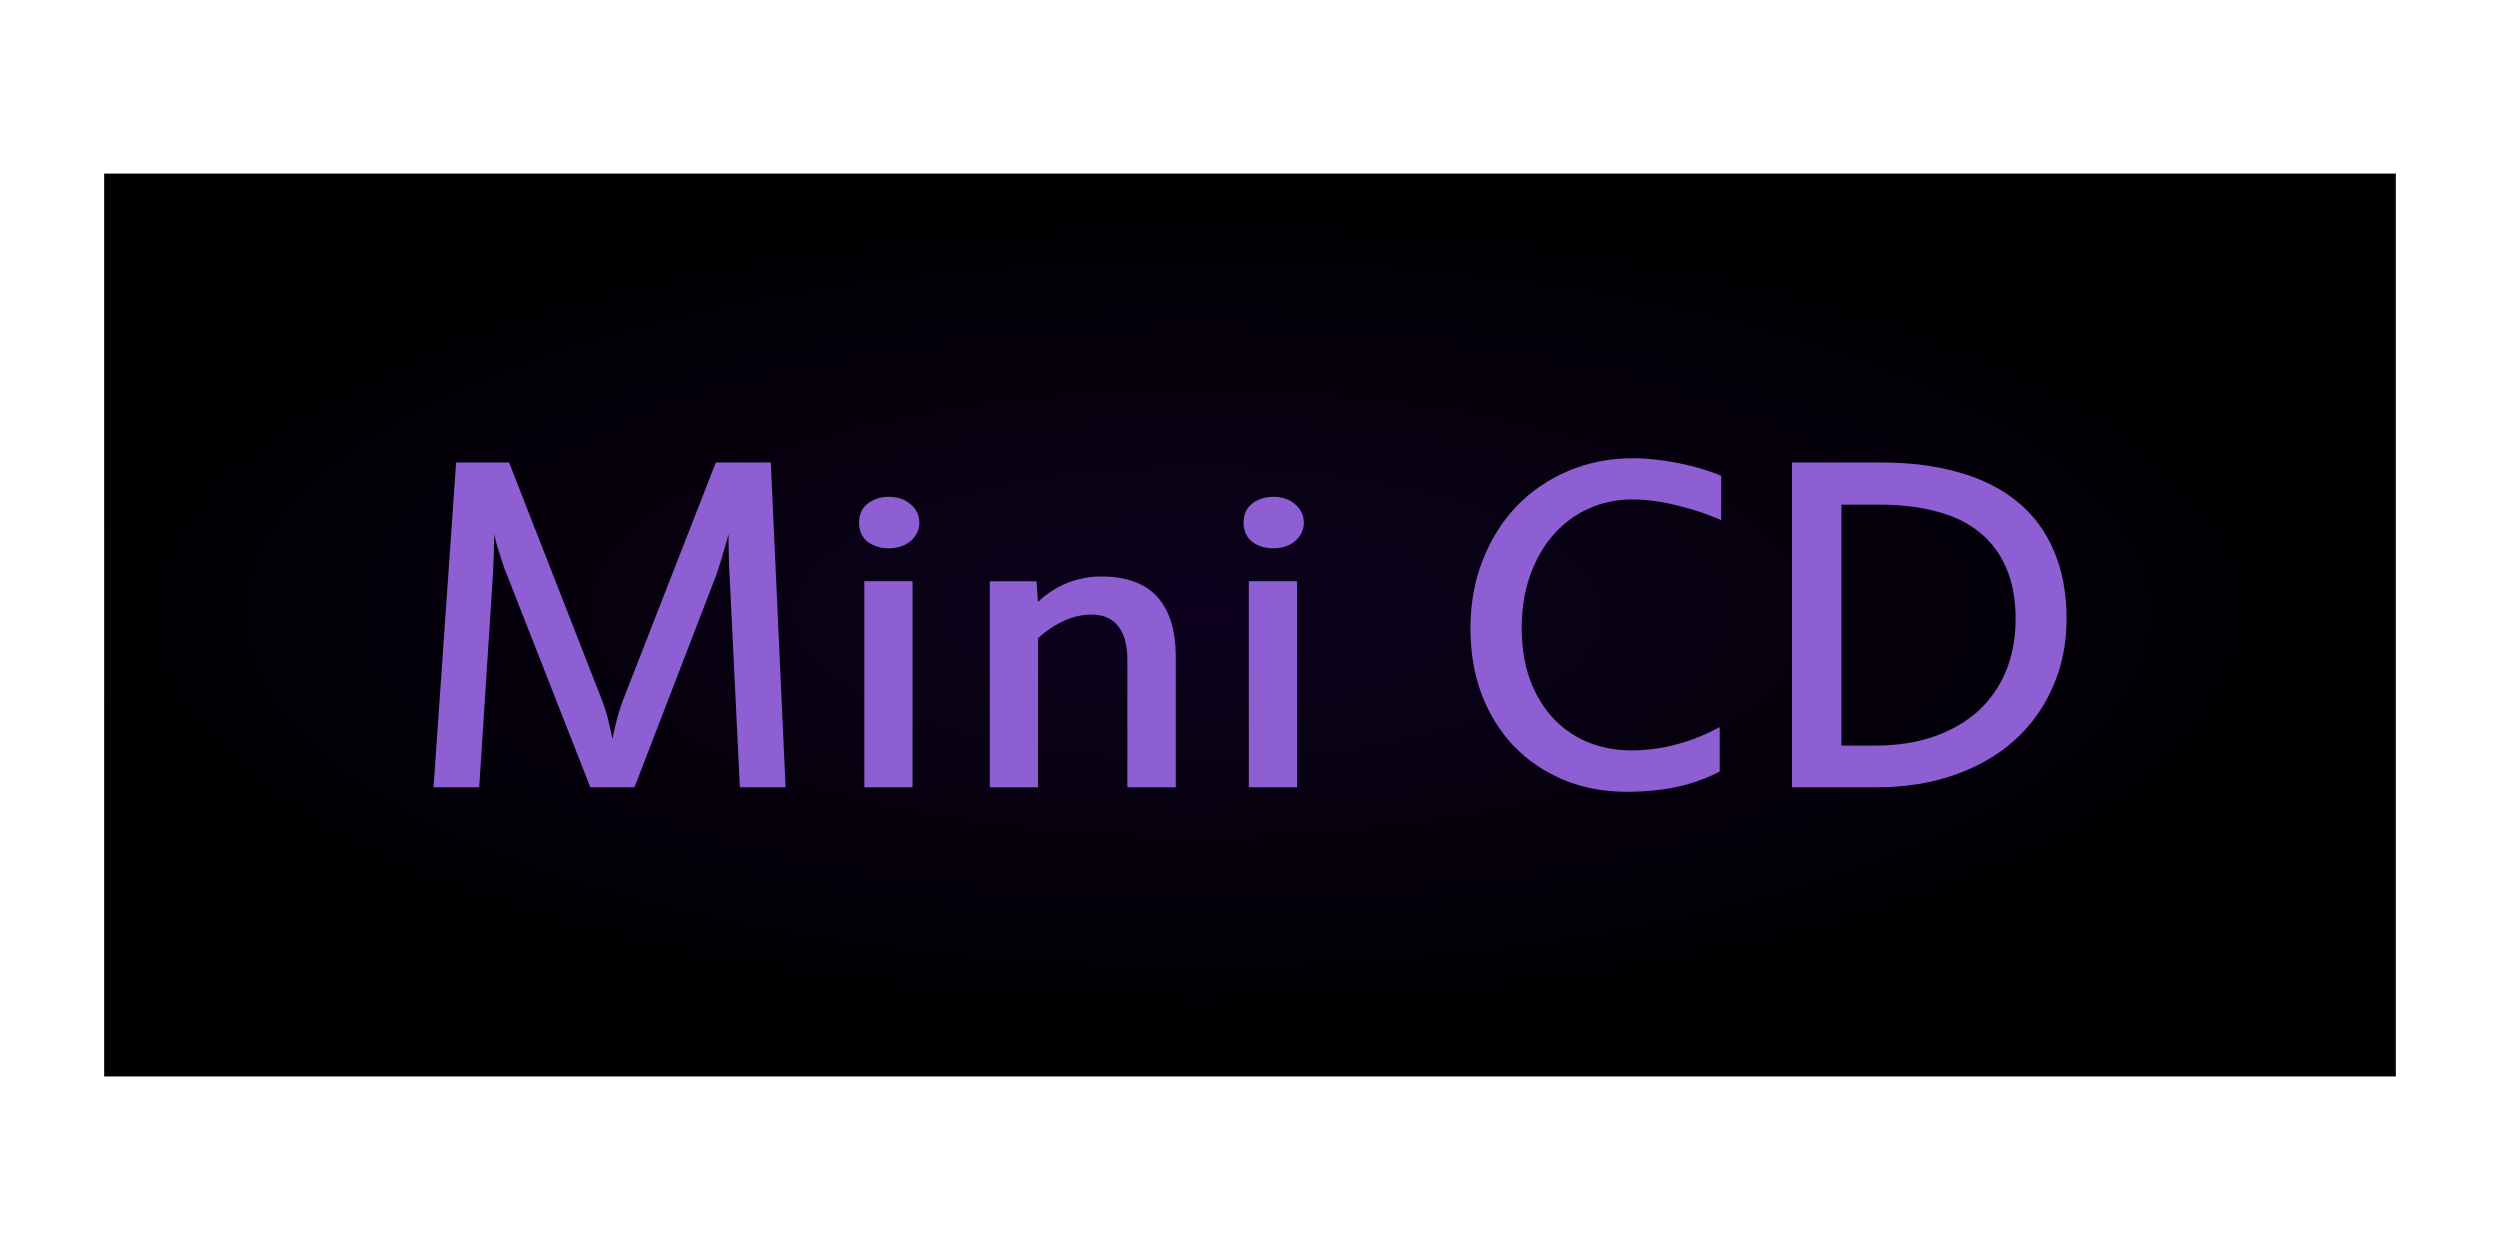
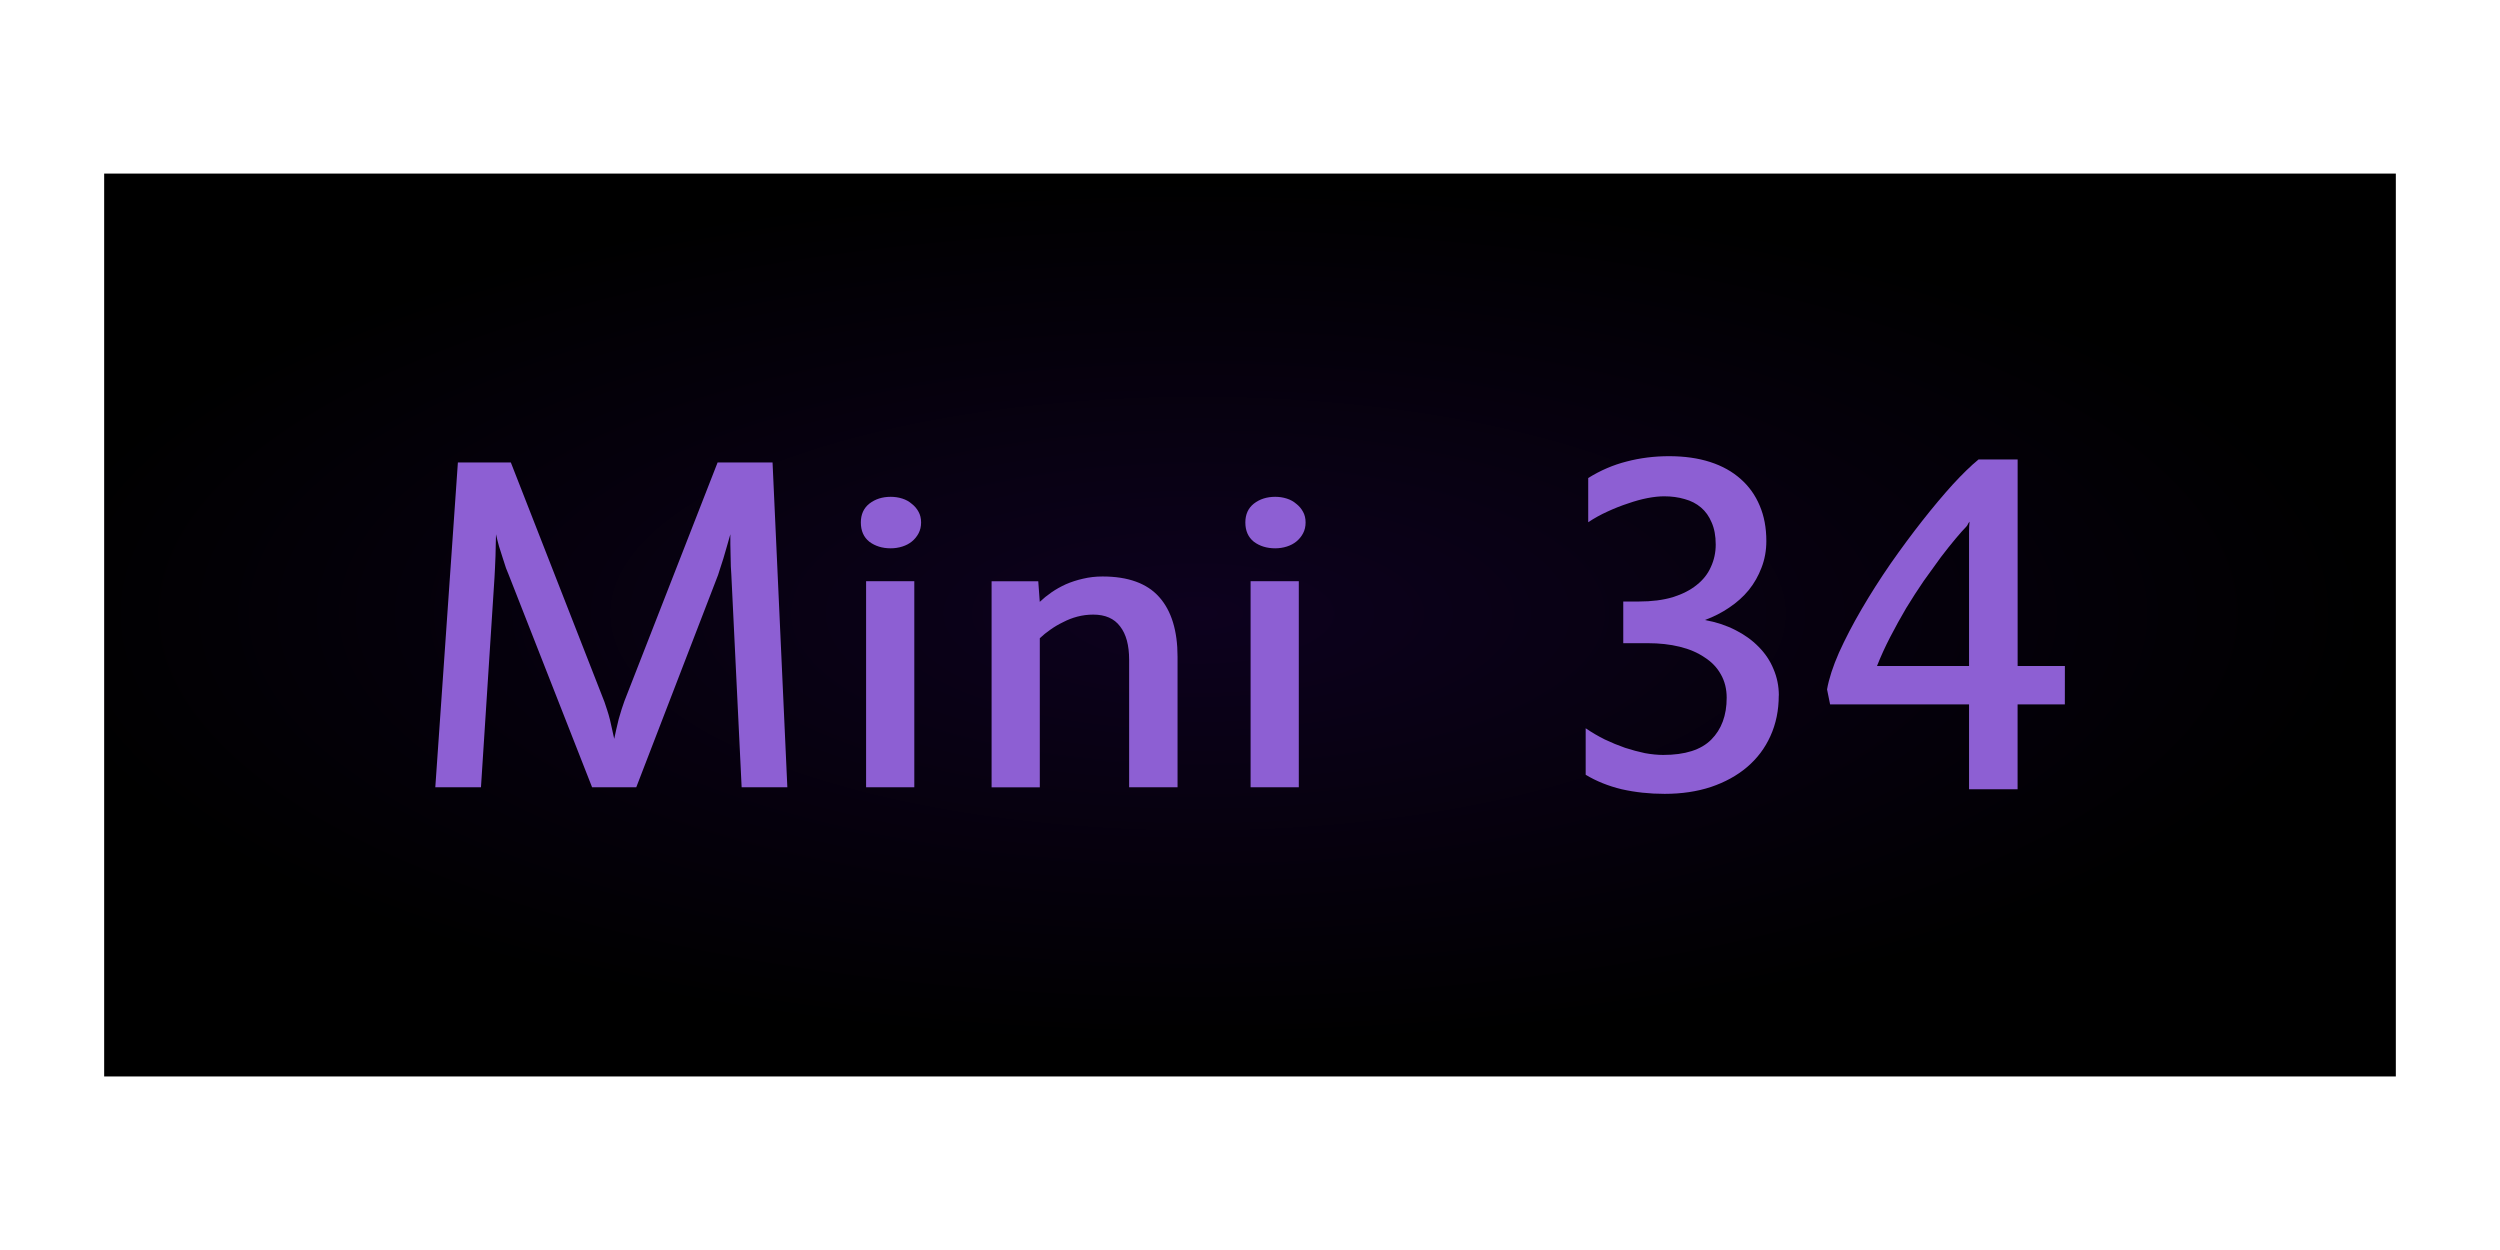
<svg xmlns="http://www.w3.org/2000/svg" xmlns:xlink="http://www.w3.org/1999/xlink" width="60" height="30" viewBox="0 0 60 30" id="svg2" version="1.1">
  <defs id="defs4">
    <linearGradient id="linearGradient5613">
      <stop id="stop5615" offset="0" style="stop-color:#0d011e;stop-opacity:1" />
      <stop id="stop5617" offset="1" style="stop-color:#000000;stop-opacity:1" />
    </linearGradient>
    <radialGradient xlink:href="#linearGradient5613" id="radialGradient5497-4" cx="30.079" cy="1018.994" fx="30.079" fy="1018.994" r="22.455" gradientTransform="matrix(1.256699,-5.859816e-8,-1.1509721e-7,0.463453,-9.046593,564.8329)" gradientUnits="userSpaceOnUse" />
    <pattern y="0" x="0" height="6" width="6" patternUnits="userSpaceOnUse" id="EMFhbasepattern" />
  </defs>
  <g id="layer1" transform="translate(0,-1022.362)">
-     <text xml:space="preserve" style="font-style:normal;font-weight:normal;font-size:7.331px;line-height:125%;font-family:sans-serif;letter-spacing:0px;word-spacing:0px;opacity:0.1;fill:#ececec;fill-opacity:1;stroke:none;stroke-width:1px;stroke-linecap:butt;stroke-linejoin:miter;stroke-opacity:1" x="-64.374" y="823.298" id="text6116-5" transform="scale(1.011287,0.9888387)">
-       <tspan id="tspan6118-8" x="-64.374" y="823.298" style="font-style:normal;font-variant:normal;font-weight:normal;font-stretch:normal;font-family:Digital;-inkscape-font-specification:Digital;fill:#ececec">8888888888888888888888888888888888888888888888888888888888888888888888888</tspan>
+     <text xml:space="preserve" style="font-style:normal;font-weight:normal;line-height:0%;font-family:sans-serif;letter-spacing:0px;word-spacing:0px;opacity:0.1;fill:#ececec;fill-opacity:1;stroke:none;stroke-width:1px;stroke-linecap:butt;stroke-linejoin:miter;stroke-opacity:1" x="-64.374" y="823.298" id="text6116-5" transform="scale(1.011287,0.9888387)">
+       <tspan id="tspan6118-8" x="-64.374" y="823.298" style="font-style:normal;font-variant:normal;font-weight:normal;font-stretch:normal;font-size:7.331px;line-height:1.25;font-family:Digital;-inkscape-font-specification:Digital;fill:#ececec">8888888888888888888888888888888888888888888888888888888888888888888888888</tspan>
    </text>
    <g id="g5160">
      <path style="opacity:1;fill:url(#radialGradient5497-4);fill-opacity:1;stroke:none;stroke-width:1.457;stroke-linecap:round;stroke-linejoin:round;stroke-miterlimit:4;stroke-dasharray:none;stroke-dashoffset:0;stroke-opacity:1" d="m 2.5,1048.197 0,-21.669 55,0 0,21.669 z" id="rect5489-1" />
-       <g style="font-style:normal;font-variant:normal;font-weight:normal;font-stretch:normal;font-size:12.337px;line-height:100%;font-family:'Estrangelo Edessa';-inkscape-font-specification:'Estrangelo Edessa, Normal';text-align:start;letter-spacing:0px;word-spacing:0px;writing-mode:lr-tb;text-anchor:start;fill:#8d5fd3;fill-opacity:1;stroke:none;stroke-width:1px;stroke-linecap:butt;stroke-linejoin:miter;stroke-opacity:1" id="text4160-5" transform="translate(-17.62009,23.7915)">
-         <path d="m 36.473,1017.465 -1.096,0 -0.247,-5.096 q -0.006,-0.072 -0.012,-0.199 0,-0.127 -0.006,-0.265 0,-0.144 -0.006,-0.283 0,-0.139 0,-0.229 -0.036,0.139 -0.084,0.295 -0.042,0.151 -0.084,0.289 -0.042,0.133 -0.078,0.241 -0.03,0.102 -0.048,0.151 l -1.964,5.096 -1.06,0 -2,-5.096 q -0.024,-0.06 -0.066,-0.163 -0.036,-0.108 -0.078,-0.241 -0.042,-0.139 -0.09,-0.283 -0.042,-0.151 -0.072,-0.289 0,0.102 -0.006,0.241 0,0.133 -0.006,0.277 -0.006,0.144 -0.012,0.283 -0.006,0.133 -0.012,0.235 l -0.325,5.036 -1.096,0 0.542,-7.795 1.271,0 2.247,5.747 q 0.03,0.084 0.066,0.199 0.036,0.108 0.066,0.229 0.03,0.12 0.054,0.241 0.03,0.12 0.048,0.217 0.018,-0.096 0.048,-0.223 0.03,-0.127 0.06,-0.253 0.036,-0.127 0.072,-0.241 0.036,-0.114 0.066,-0.193 l 2.235,-5.723 1.319,0 0.355,7.795 z" id="path4224" />
-         <path d="m 39.684,1011.11 q 0,0.145 -0.06,0.259 -0.06,0.115 -0.163,0.199 -0.096,0.078 -0.229,0.12 -0.133,0.042 -0.277,0.042 -0.301,0 -0.512,-0.157 -0.205,-0.163 -0.205,-0.464 0,-0.289 0.205,-0.452 0.211,-0.163 0.512,-0.163 0.145,0 0.277,0.042 0.133,0.042 0.229,0.127 0.102,0.078 0.163,0.193 0.06,0.108 0.06,0.253 z m -0.163,6.355 -1.157,0 0,-4.945 1.157,0 0,4.945 z" id="path4226" />
-         <path d="m 45.84,1017.465 -1.163,0 0,-3.06 q 0,-0.524 -0.217,-0.801 -0.211,-0.283 -0.645,-0.283 -0.193,0 -0.379,0.048 -0.181,0.048 -0.343,0.133 -0.163,0.078 -0.307,0.181 -0.139,0.096 -0.253,0.205 l 0,3.578 -1.157,0 0,-4.945 1.12,0 0.036,0.494 q 0.126,-0.12 0.283,-0.229 0.157,-0.108 0.343,-0.193 0.193,-0.084 0.41,-0.133 0.223,-0.054 0.47,-0.054 0.922,0 1.361,0.494 0.44,0.494 0.44,1.434 l 0,3.132 z" id="path4228" />
-         <path d="m 48.912,1011.11 q 0,0.145 -0.06,0.259 -0.06,0.115 -0.163,0.199 -0.096,0.078 -0.229,0.12 -0.133,0.042 -0.277,0.042 -0.301,0 -0.512,-0.157 -0.205,-0.163 -0.205,-0.464 0,-0.289 0.205,-0.452 0.211,-0.163 0.512,-0.163 0.145,0 0.277,0.042 0.133,0.042 0.229,0.127 0.102,0.078 0.163,0.193 0.06,0.108 0.06,0.253 z m -0.163,6.355 -1.157,0 0,-4.945 1.157,0 0,4.945 z" id="path4230" />
-         <path d="m 54.141,1013.652 q 0,0.657 0.187,1.199 0.193,0.536 0.536,0.922 0.349,0.386 0.831,0.596 0.488,0.211 1.078,0.211 0.548,0 1.084,-0.144 0.542,-0.145 1.036,-0.416 l 0,1.066 q -0.452,0.241 -1.012,0.367 -0.56,0.12 -1.223,0.12 -0.825,0 -1.518,-0.289 -0.687,-0.289 -1.187,-0.807 -0.494,-0.518 -0.771,-1.235 -0.271,-0.723 -0.271,-1.59 0,-0.891 0.295,-1.638 0.295,-0.753 0.813,-1.295 0.524,-0.542 1.235,-0.843 0.717,-0.307 1.554,-0.307 0.283,0 0.572,0.036 0.289,0.03 0.566,0.09 0.277,0.054 0.524,0.133 0.253,0.072 0.458,0.163 l 0,1.06 q -0.211,-0.09 -0.47,-0.181 -0.259,-0.09 -0.536,-0.157 -0.277,-0.072 -0.566,-0.114 -0.289,-0.042 -0.56,-0.042 -0.566,0 -1.054,0.223 -0.482,0.217 -0.837,0.62 -0.355,0.404 -0.56,0.976 -0.205,0.572 -0.205,1.277 z" id="path4232" />
-         <path d="m 65.995,1013.429 q 0,-0.717 -0.229,-1.235 -0.223,-0.518 -0.645,-0.855 -0.416,-0.337 -1.024,-0.494 -0.602,-0.163 -1.361,-0.163 l -0.922,0 0,5.783 0.813,0 q 0.771,0 1.391,-0.211 0.626,-0.217 1.066,-0.608 0.44,-0.398 0.675,-0.958 0.235,-0.566 0.235,-1.259 z m 1.223,-0.012 q 0,0.91 -0.337,1.657 -0.331,0.747 -0.934,1.283 -0.602,0.53 -1.44,0.819 -0.837,0.289 -1.843,0.289 l -2.036,0 0,-7.795 2.132,0 q 1.06,0 1.885,0.241 0.831,0.235 1.404,0.711 0.572,0.47 0.867,1.175 0.301,0.699 0.301,1.62 z" id="path4234" />
+       <g id="g848" transform="translate(0.04233)">
+         <g transform="translate(-17.62009,23.7915)" id="text4160-5" style="font-style:normal;font-variant:normal;font-weight:normal;font-stretch:normal;font-size:12.337px;line-height:100%;font-family:'Estrangelo Edessa';-inkscape-font-specification:'Estrangelo Edessa, Normal';text-align:start;letter-spacing:0px;word-spacing:0px;writing-mode:lr-tb;text-anchor:start;fill:#8d5fd3;fill-opacity:1;stroke:none;stroke-width:1px;stroke-linecap:butt;stroke-linejoin:miter;stroke-opacity:1">
+           <path id="path4224" d="m 36.473,1017.465 h -1.096 l -0.247,-5.096 q -0.006,-0.072 -0.012,-0.199 0,-0.127 -0.006,-0.265 0,-0.144 -0.006,-0.283 0,-0.139 0,-0.229 -0.036,0.139 -0.084,0.295 -0.042,0.151 -0.084,0.289 -0.042,0.133 -0.078,0.241 -0.03,0.102 -0.048,0.151 l -1.964,5.096 h -1.06 l -2,-5.096 q -0.024,-0.06 -0.066,-0.163 -0.036,-0.108 -0.078,-0.241 -0.042,-0.139 -0.09,-0.283 -0.042,-0.151 -0.072,-0.289 0,0.102 -0.006,0.241 0,0.133 -0.006,0.277 -0.006,0.144 -0.012,0.283 -0.006,0.133 -0.012,0.235 l -0.325,5.036 h -1.096 l 0.542,-7.795 h 1.271 l 2.247,5.747 q 0.03,0.084 0.066,0.199 0.036,0.108 0.066,0.229 0.03,0.12 0.054,0.241 0.03,0.12 0.048,0.217 0.018,-0.096 0.048,-0.223 0.03,-0.127 0.06,-0.253 0.036,-0.127 0.072,-0.241 0.036,-0.114 0.066,-0.193 l 2.235,-5.723 h 1.319 l 0.355,7.795 z" />
+           <path id="path4226" d="m 39.684,1011.11 q 0,0.145 -0.06,0.259 -0.06,0.115 -0.163,0.199 -0.096,0.078 -0.229,0.12 -0.133,0.042 -0.277,0.042 -0.301,0 -0.512,-0.157 -0.205,-0.163 -0.205,-0.464 0,-0.289 0.205,-0.452 0.211,-0.163 0.512,-0.163 0.145,0 0.277,0.042 0.133,0.042 0.229,0.127 0.102,0.078 0.163,0.193 0.06,0.108 0.06,0.253 z m -0.163,6.355 h -1.157 v -4.945 h 1.157 z" />
+           <path id="path4228" d="m 45.84,1017.465 h -1.163 v -3.06 q 0,-0.524 -0.217,-0.801 -0.211,-0.283 -0.645,-0.283 -0.193,0 -0.379,0.048 -0.181,0.048 -0.343,0.133 -0.163,0.078 -0.307,0.181 -0.139,0.096 -0.253,0.205 v 3.578 h -1.157 v -4.945 h 1.12 l 0.036,0.494 q 0.126,-0.12 0.283,-0.229 0.157,-0.108 0.343,-0.193 0.193,-0.084 0.41,-0.133 0.223,-0.054 0.47,-0.054 0.922,0 1.361,0.494 0.44,0.494 0.44,1.434 v 3.132 z" />
+           <path id="path4230" d="m 48.912,1011.11 q 0,0.145 -0.06,0.259 -0.06,0.115 -0.163,0.199 -0.096,0.078 -0.229,0.12 -0.133,0.042 -0.277,0.042 -0.301,0 -0.512,-0.157 -0.205,-0.163 -0.205,-0.464 0,-0.289 0.205,-0.452 0.211,-0.163 0.512,-0.163 0.145,0 0.277,0.042 0.133,0.042 0.229,0.127 0.102,0.078 0.163,0.193 0.06,0.108 0.06,0.253 z m -0.163,6.355 h -1.157 v -4.945 h 1.157 z" />
+         </g>
+         <g aria-label="34" style="font-style:normal;font-variant:normal;font-weight:normal;font-stretch:normal;font-size:12.487px;line-height:1.25;font-family:sans-serif;-inkscape-font-specification:'Estrangelo Edessa, Normal';text-align:start;letter-spacing:0px;word-spacing:0px;writing-mode:lr-tb;text-anchor:start;fill:#8d5fd3;fill-opacity:1;stroke:none;stroke-width:0.312px;stroke-linecap:butt;stroke-linejoin:miter;stroke-opacity:1" id="text842-6" transform="translate(-3.712044,-6e-4)">
+           <path d="m 46.36,1039.054 q 0,0.536 -0.201,0.976 -0.195,0.433 -0.561,0.744 -0.36,0.305 -0.866,0.476 -0.5,0.165 -1.11,0.165 -0.543,0 -1.03,-0.11 -0.482,-0.116 -0.866,-0.348 v -1.116 q 0.213,0.146 0.457,0.268 0.244,0.116 0.488,0.201 0.244,0.079 0.476,0.128 0.238,0.043 0.439,0.043 0.787,0 1.152,-0.366 0.372,-0.372 0.372,-1.006 0,-0.317 -0.14,-0.561 -0.134,-0.244 -0.39,-0.408 -0.25,-0.171 -0.598,-0.256 -0.348,-0.085 -0.768,-0.085 H 42.628 v -1 h 0.372 q 0.469,0 0.817,-0.104 0.348,-0.11 0.573,-0.293 0.232,-0.183 0.341,-0.433 0.116,-0.25 0.116,-0.537 0,-0.311 -0.098,-0.53 -0.091,-0.22 -0.256,-0.36 -0.165,-0.14 -0.39,-0.201 -0.226,-0.067 -0.494,-0.067 -0.177,0 -0.402,0.043 -0.22,0.043 -0.463,0.128 -0.244,0.079 -0.494,0.195 -0.244,0.11 -0.463,0.256 v -1.061 q 0.439,-0.274 0.921,-0.396 0.488,-0.128 1.018,-0.128 0.555,0 0.988,0.14 0.433,0.14 0.732,0.408 0.299,0.262 0.457,0.64 0.159,0.372 0.159,0.848 0,0.342 -0.116,0.64 -0.11,0.293 -0.305,0.536 -0.195,0.238 -0.469,0.421 -0.268,0.183 -0.585,0.299 0.402,0.073 0.726,0.238 0.329,0.165 0.561,0.402 0.238,0.238 0.36,0.537 0.128,0.299 0.128,0.634 z" style="font-style:normal;font-variant:normal;font-weight:normal;font-stretch:normal;font-family:'Estrangelo Edessa';-inkscape-font-specification:'Estrangelo Edessa';fill:#8d5fd3;fill-opacity:1;stroke-width:0.312px" id="path860" />
+           <path d="m 50.927,1038.347 v -3.049 q 0,-0.085 0,-0.189 0,-0.11 0.012,-0.226 -0.03,0.03 -0.043,0.067 -0.012,0.03 -0.043,0.061 -0.091,0.091 -0.25,0.281 -0.159,0.189 -0.354,0.445 -0.189,0.256 -0.409,0.567 -0.213,0.311 -0.421,0.652 -0.201,0.342 -0.384,0.695 -0.183,0.354 -0.317,0.695 z m 2.299,0.921 h -1.134 v 2.037 h -1.165 v -2.037 h -3.335 l -0.073,-0.36 q 0.067,-0.384 0.287,-0.884 0.226,-0.5 0.543,-1.043 0.317,-0.543 0.695,-1.091 0.384,-0.549 0.762,-1.03 0.384,-0.488 0.732,-0.872 0.354,-0.384 0.616,-0.598 h 0.939 v 4.957 h 1.134 z" style="font-style:normal;font-variant:normal;font-weight:normal;font-stretch:normal;font-family:'Estrangelo Edessa';-inkscape-font-specification:'Estrangelo Edessa';fill:#8d5fd3;fill-opacity:1;stroke-width:0.312px" id="path862" />
+         </g>
      </g>
    </g>
  </g>
</svg>
